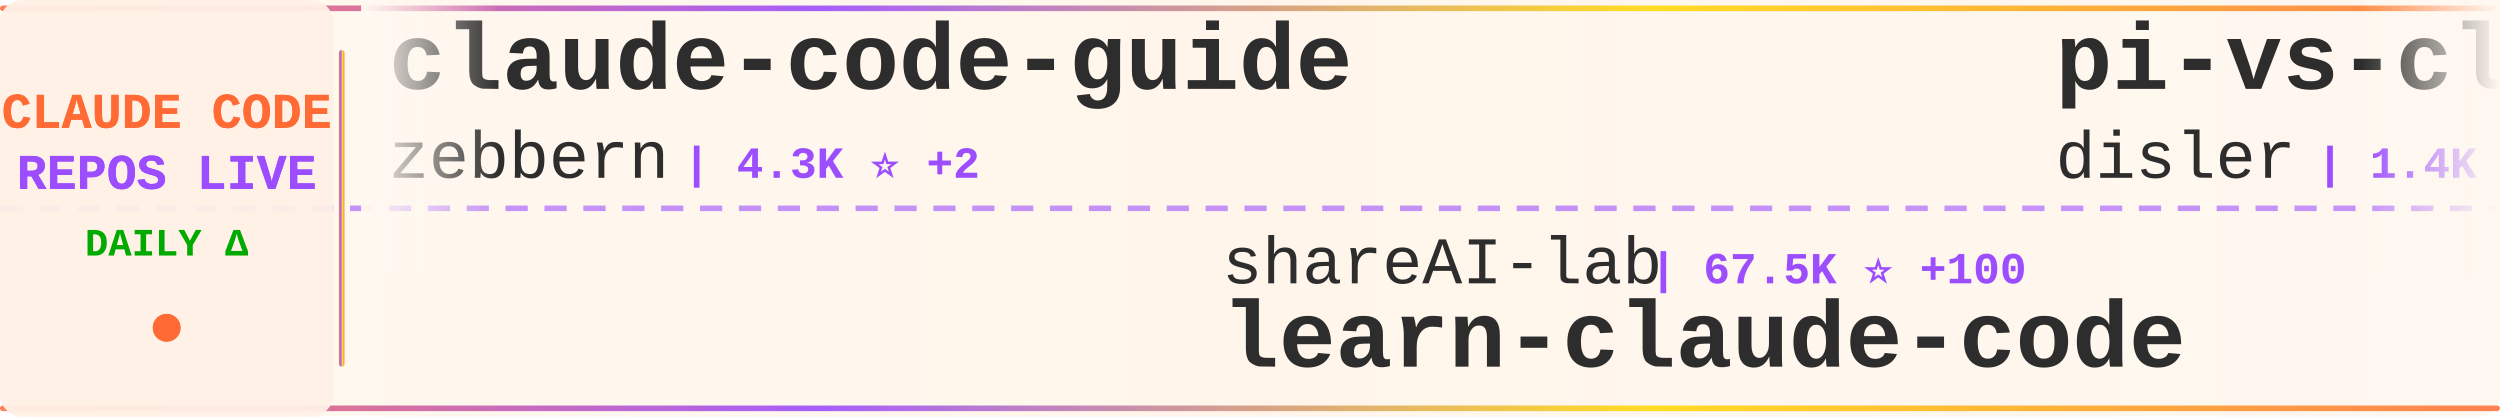
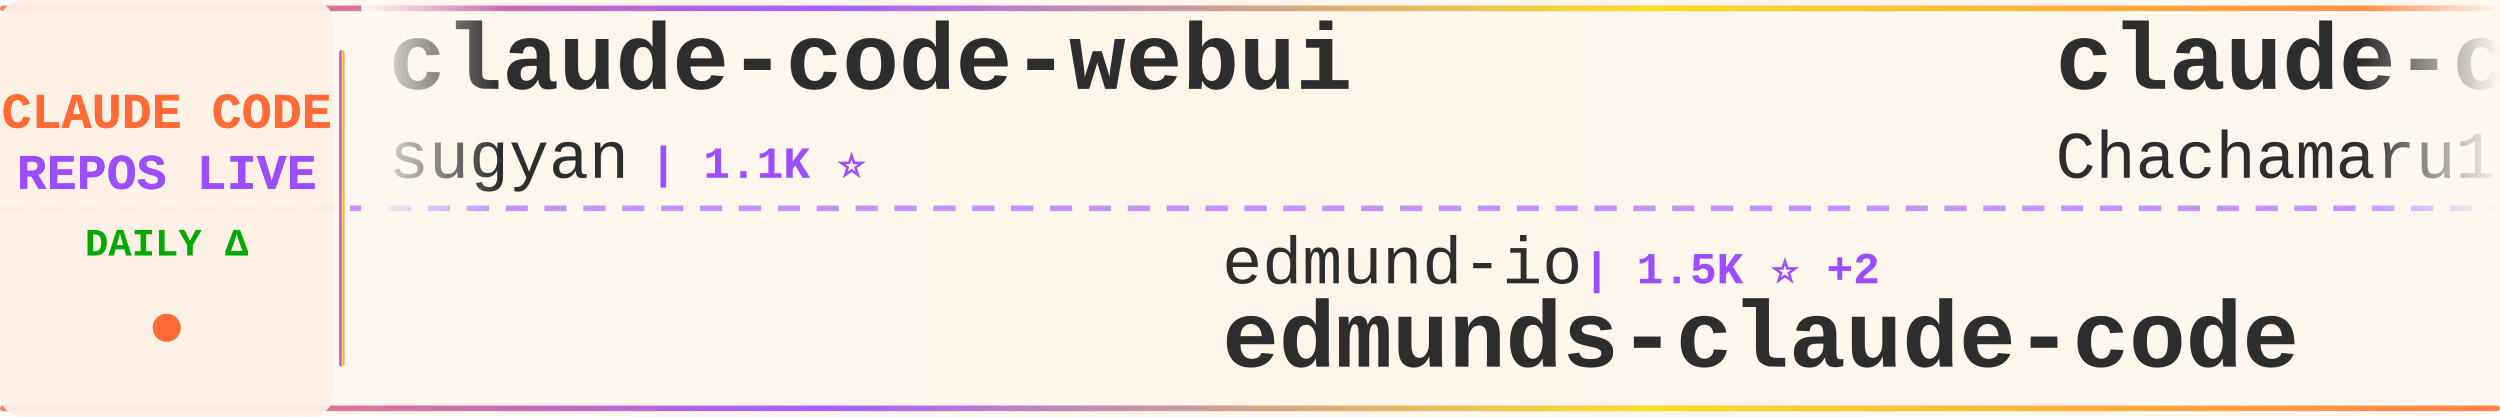
<svg xmlns="http://www.w3.org/2000/svg" width="900" height="150">
  <defs>
    <linearGradient id="tickerBg" x1="0%" y1="0%" x2="100%" y2="0%">
      <stop offset="0%" style="stop-color:#fff8f0;stop-opacity:0.98" />
      <stop offset="50%" style="stop-color:#fff5eb;stop-opacity:1" />
      <stop offset="100%" style="stop-color:#fff8f0;stop-opacity:0.98" />
    </linearGradient>
    <linearGradient id="borderGrad" x1="0%" y1="0%" x2="100%" y2="0%">
      <stop offset="0%" style="stop-color:#FF6B35;stop-opacity:0.85">
        <animate attributeName="stop-opacity" values="0.85;1;0.85" dur="2s" repeatCount="indefinite" />
      </stop>
      <stop offset="33%" style="stop-color:#9C4EFF;stop-opacity:0.9">
        <animate attributeName="stop-opacity" values="0.9;1;0.9" dur="2.2s" repeatCount="indefinite" />
      </stop>
      <stop offset="66%" style="stop-color:#FFD700;stop-opacity:0.85">
        <animate attributeName="stop-opacity" values="0.85;1;0.85" dur="1.8s" repeatCount="indefinite" />
      </stop>
      <stop offset="100%" style="stop-color:#FF6B35;stop-opacity:0.85">
        <animate attributeName="stop-opacity" values="0.85;1;0.85" dur="2s" repeatCount="indefinite" />
      </stop>
    </linearGradient>
    <filter id="textGlow">
      <feGaussianBlur stdDeviation="0.15" result="coloredBlur" />
      <feMerge>
        <feMergeNode in="coloredBlur" />
        <feMergeNode in="SourceGraphic" />
      </feMerge>
    </filter>
    <filter id="metricGlow">
      <feGaussianBlur stdDeviation="0.2" result="coloredBlur" />
      <feMerge>
        <feMergeNode in="coloredBlur" />
        <feMergeNode in="SourceGraphic" />
      </feMerge>
    </filter>
    <linearGradient id="leftFade" x1="0%" y1="0%" x2="100%" y2="0%">
      <stop offset="0%" style="stop-color:#fff8f0;stop-opacity:1" />
      <stop offset="100%" style="stop-color:#fff8f0;stop-opacity:0" />
    </linearGradient>
    <linearGradient id="rightFade" x1="0%" y1="0%" x2="100%" y2="0%">
      <stop offset="0%" style="stop-color:#fff8f0;stop-opacity:0" />
      <stop offset="100%" style="stop-color:#fff8f0;stop-opacity:1" />
    </linearGradient>
  </defs>
  <rect width="900" height="150" fill="url(#tickerBg)" rx="8" />
  <rect x="0" y="2" width="900" height="2" fill="url(#borderGrad)" rx="1" />
  <rect x="0" y="146" width="900" height="2" fill="url(#borderGrad)" rx="1" />
  <line x1="0" y1="75" x2="900" y2="75" stroke="#9C4EFF" stroke-width="2" stroke-dasharray="8 6" opacity="0.6" />
  <rect x="0" y="0" width="120" height="150" fill="#fff0e6" opacity="0.95" rx="8" />
  <text x="60" y="46" font-family="'Courier New', monospace" font-size="18" font-weight="bold" fill="#FF6B35" text-anchor="middle" filter="url(#textGlow)">
    CLAUDE CODE
  </text>
  <text x="60" y="68" font-family="'Courier New', monospace" font-size="18" font-weight="bold" fill="#9C4EFF" text-anchor="middle" filter="url(#textGlow)">
    REPOS LIVE
  </text>
  <text x="60" y="92" font-family="'Courier New', monospace" font-size="14" font-weight="bold" fill="#00aa00" text-anchor="middle">
    DAILY Δ
  </text>
  <circle cx="60" cy="118" r="5" fill="#FF6B35" filter="url(#metricGlow)">
    <animate attributeName="r" values="4;6;4" dur="1.5s" repeatCount="indefinite" />
    <animate attributeName="opacity" values="0.6;1;0.6" dur="1.5s" repeatCount="indefinite" />
  </circle>
  <rect x="122" y="18" width="2" height="114" fill="url(#borderGrad)" rx="1" />
  <clipPath id="tickerClip">
    <rect x="130" y="0" width="770" height="150" />
  </clipPath>
  <g clip-path="url(#tickerClip)">
    <g id="tickerItems">
      <animateTransform attributeName="transform" attributeType="XML" type="translate" from="0 0" to="-3000 0" dur="54s" repeatCount="indefinite" />
      <g transform="translate(0, 0)">
-         <text x="140" y="32" font-family="'Courier New', monospace" font-size="34" font-weight="bold" fill="#2d2d2d">claude-code-guide</text>
-         <text x="140" y="64" font-family="'Courier New', monospace" font-size="24" font-weight="normal" fill="#2d2d2d" opacity="1.0">zebbern</text>
-         <text x="246" y="64" font-family="'Courier New', monospace" font-size="16" font-weight="bold" fill="#9C4EFF"> | 4.3K ⭐ +2</text>
+         <text x="140" y="32" font-family="'Courier New', monospace" font-size="34" font-weight="bold" fill="#2d2d2d">claude-code-webui</text>
+         <text x="140" y="64" font-family="'Courier New', monospace" font-size="24" font-weight="normal" fill="#2d2d2d" opacity="1.0">sugyan</text>
+         <text x="234" y="64" font-family="'Courier New', monospace" font-size="16" font-weight="bold" fill="#9C4EFF"> | 1.1K ⭐</text>
      </g>
      <g transform="translate(300, 0)">
-         <text x="140" y="102" font-family="'Courier New', monospace" font-size="24" font-weight="normal" fill="#2d2d2d" opacity="1.0">shareAI-lab</text>
-         <text x="294" y="102" font-family="'Courier New', monospace" font-size="16" font-weight="bold" fill="#9C4EFF"> | 67.5K ⭐ +100</text>
-         <text x="140" y="132" font-family="'Courier New', monospace" font-size="34" font-weight="bold" fill="#2d2d2d">learn-claude-code</text>
+         <text x="140" y="102" font-family="'Courier New', monospace" font-size="24" font-weight="normal" fill="#2d2d2d" opacity="1.0">edmund-io</text>
+         <text x="270" y="102" font-family="'Courier New', monospace" font-size="16" font-weight="bold" fill="#9C4EFF"> | 1.5K ⭐ +2</text>
+         <text x="140" y="132" font-family="'Courier New', monospace" font-size="34" font-weight="bold" fill="#2d2d2d">edmunds-claude-code</text>
      </g>
      <g transform="translate(600, 0)">
-         <text x="140" y="32" font-family="'Courier New', monospace" font-size="34" font-weight="bold" fill="#2d2d2d">pi-vs-claude-code</text>
-         <text x="140" y="64" font-family="'Courier New', monospace" font-size="24" font-weight="normal" fill="#2d2d2d" opacity="1.0">disler</text>
-         <text x="234" y="64" font-family="'Courier New', monospace" font-size="16" font-weight="bold" fill="#9C4EFF"> | 1.4K ⭐ +1</text>
+         <text x="140" y="32" font-family="'Courier New', monospace" font-size="34" font-weight="bold" fill="#2d2d2d">claude-code-harness</text>
+         <text x="140" y="64" font-family="'Courier New', monospace" font-size="24" font-weight="normal" fill="#2d2d2d" opacity="1.0">Chachamaru127</text>
+         <text x="318" y="64" font-family="'Courier New', monospace" font-size="16" font-weight="bold" fill="#9C4EFF"> | 2.8K ⭐ +9</text>
      </g>
      <g transform="translate(900, 0)">
-         <text x="140" y="102" font-family="'Courier New', monospace" font-size="24" font-weight="normal" fill="#2d2d2d" opacity="1.0">fazxes</text>
-         <text x="234" y="102" font-family="'Courier New', monospace" font-size="16" font-weight="bold" fill="#9C4EFF"> | 221 ⭐</text>
-         <text x="140" y="132" font-family="'Courier New', monospace" font-size="34" font-weight="bold" fill="#2d2d2d">Claude-code</text>
+         <text x="140" y="102" font-family="'Courier New', monospace" font-size="24" font-weight="normal" fill="#2d2d2d" opacity="1.0">wanshuiyin</text>
+         <text x="282" y="102" font-family="'Courier New', monospace" font-size="16" font-weight="bold" fill="#9C4EFF"> | 12.3K ⭐ +38</text>
+         <text x="140" y="132" font-family="'Courier New', monospace" font-size="34" font-weight="bold" fill="#2d2d2d">Auto-claude-code-researc...</text>
      </g>
      <g transform="translate(1200, 0)">
-         <text x="140" y="32" font-family="'Courier New', monospace" font-size="34" font-weight="bold" fill="#2d2d2d">claude-code-best-practic...</text>
-         <text x="140" y="64" font-family="'Courier New', monospace" font-size="24" font-weight="normal" fill="#2d2d2d" opacity="1.0">shanraisshan</text>
-         <text x="306" y="64" font-family="'Courier New', monospace" font-size="16" font-weight="bold" fill="#9C4EFF"> | 58.3K ⭐ +102</text>
+         <text x="140" y="32" font-family="'Courier New', monospace" font-size="34" font-weight="bold" fill="#2d2d2d">Open-ClaudeCode</text>
+         <text x="140" y="64" font-family="'Courier New', monospace" font-size="24" font-weight="normal" fill="#2d2d2d" opacity="1.0">LING71671</text>
+         <text x="270" y="64" font-family="'Courier New', monospace" font-size="16" font-weight="bold" fill="#9C4EFF"> | 893 ⭐ +2</text>
      </g>
      <g transform="translate(1500, 0)">
-         <text x="140" y="102" font-family="'Courier New', monospace" font-size="24" font-weight="normal" fill="#2d2d2d" opacity="1.0">Donchitos</text>
-         <text x="270" y="102" font-family="'Courier New', monospace" font-size="16" font-weight="bold" fill="#9C4EFF"> | 21.9K ⭐ +43</text>
-         <text x="140" y="132" font-family="'Courier New', monospace" font-size="34" font-weight="bold" fill="#2d2d2d">Claude-Code-Game-Studios</text>
+         <text x="140" y="102" font-family="'Courier New', monospace" font-size="24" font-weight="normal" fill="#2d2d2d" opacity="1.0">darcyegb</text>
+         <text x="258" y="102" font-family="'Courier New', monospace" font-size="16" font-weight="bold" fill="#9C4EFF"> | 731 ⭐ +2</text>
+         <text x="140" y="132" font-family="'Courier New', monospace" font-size="34" font-weight="bold" fill="#2d2d2d">ClaudeCodeAgents</text>
      </g>
      <g transform="translate(1800, 0)">
-         <text x="140" y="32" font-family="'Courier New', monospace" font-size="34" font-weight="bold" fill="#2d2d2d">claude_codex_bridge</text>
-         <text x="140" y="64" font-family="'Courier New', monospace" font-size="24" font-weight="normal" fill="#2d2d2d" opacity="1.0">SeemSeam</text>
-         <text x="258" y="64" font-family="'Courier New', monospace" font-size="16" font-weight="bold" fill="#9C4EFF"> | 3.0K ⭐ +6</text>
+         <text x="140" y="32" font-family="'Courier New', monospace" font-size="34" font-weight="bold" fill="#2d2d2d">claude-howto</text>
+         <text x="140" y="64" font-family="'Courier New', monospace" font-size="24" font-weight="normal" fill="#2d2d2d" opacity="1.0">luongnv89</text>
+         <text x="270" y="64" font-family="'Courier New', monospace" font-size="16" font-weight="bold" fill="#9C4EFF"> | 37.6K ⭐ +72</text>
      </g>
      <g transform="translate(2100, 0)">
-         <text x="140" y="102" font-family="'Courier New', monospace" font-size="24" font-weight="normal" fill="#2d2d2d" opacity="1.0">repowise-dev</text>
-         <text x="306" y="102" font-family="'Courier New', monospace" font-size="16" font-weight="bold" fill="#9C4EFF"> | 1.1K ⭐ +1</text>
-         <text x="140" y="132" font-family="'Courier New', monospace" font-size="34" font-weight="bold" fill="#2d2d2d">claude-code-prompts</text>
+         <text x="140" y="102" font-family="'Courier New', monospace" font-size="24" font-weight="normal" fill="#2d2d2d" opacity="1.0">Cranot</text>
+         <text x="234" y="102" font-family="'Courier New', monospace" font-size="16" font-weight="bold" fill="#9C4EFF"> | 2.8K ⭐</text>
+         <text x="140" y="132" font-family="'Courier New', monospace" font-size="34" font-weight="bold" fill="#2d2d2d">claude-code-guide</text>
      </g>
      <g transform="translate(2400, 0)">
        <text x="140" y="32" font-family="'Courier New', monospace" font-size="34" font-weight="bold" fill="#2d2d2d">claude-code</text>
-         <text x="140" y="64" font-family="'Courier New', monospace" font-size="24" font-weight="normal" fill="#2d2d2d" opacity="1.0">freestylefly</text>
-         <text x="306" y="64" font-family="'Courier New', monospace" font-size="16" font-weight="bold" fill="#9C4EFF"> | 126 ⭐</text>
+         <text x="140" y="64" font-family="'Courier New', monospace" font-size="24" font-weight="normal" fill="#2d2d2d" opacity="1.0">Tinkeringg-Lab</text>
+         <text x="330" y="64" font-family="'Courier New', monospace" font-size="16" font-weight="bold" fill="#9C4EFF"> | 208 ⭐ +1</text>
      </g>
      <g transform="translate(2700, 0)">
-         <text x="140" y="102" font-family="'Courier New', monospace" font-size="24" font-weight="normal" fill="#2d2d2d" opacity="1.0">frankbria</text>
-         <text x="270" y="102" font-family="'Courier New', monospace" font-size="16" font-weight="bold" fill="#9C4EFF"> | 9.4K ⭐ +16</text>
-         <text x="140" y="132" font-family="'Courier New', monospace" font-size="34" font-weight="bold" fill="#2d2d2d">ralph-claude-code</text>
+         <text x="140" y="102" font-family="'Courier New', monospace" font-size="24" font-weight="normal" fill="#2d2d2d" opacity="1.0">chauncygu</text>
+         <text x="270" y="102" font-family="'Courier New', monospace" font-size="16" font-weight="bold" fill="#9C4EFF"> | 2.7K ⭐ +5</text>
+         <text x="140" y="132" font-family="'Courier New', monospace" font-size="34" font-weight="bold" fill="#2d2d2d">collection-claude-code-s...</text>
      </g>
      <g transform="translate(3000, 0)">
-         <text x="140" y="32" font-family="'Courier New', monospace" font-size="34" font-weight="bold" fill="#2d2d2d">claude-code-guide</text>
-         <text x="140" y="64" font-family="'Courier New', monospace" font-size="24" font-weight="normal" fill="#2d2d2d" opacity="1.0">zebbern</text>
-         <text x="246" y="64" font-family="'Courier New', monospace" font-size="16" font-weight="bold" fill="#9C4EFF"> | 4.3K ⭐ +2</text>
+         <text x="140" y="32" font-family="'Courier New', monospace" font-size="34" font-weight="bold" fill="#2d2d2d">claude-code-webui</text>
+         <text x="140" y="64" font-family="'Courier New', monospace" font-size="24" font-weight="normal" fill="#2d2d2d" opacity="1.0">sugyan</text>
+         <text x="234" y="64" font-family="'Courier New', monospace" font-size="16" font-weight="bold" fill="#9C4EFF"> | 1.1K ⭐</text>
      </g>
      <g transform="translate(3300, 0)">
-         <text x="140" y="102" font-family="'Courier New', monospace" font-size="24" font-weight="normal" fill="#2d2d2d" opacity="1.0">shareAI-lab</text>
-         <text x="294" y="102" font-family="'Courier New', monospace" font-size="16" font-weight="bold" fill="#9C4EFF"> | 67.5K ⭐ +100</text>
-         <text x="140" y="132" font-family="'Courier New', monospace" font-size="34" font-weight="bold" fill="#2d2d2d">learn-claude-code</text>
+         <text x="140" y="102" font-family="'Courier New', monospace" font-size="24" font-weight="normal" fill="#2d2d2d" opacity="1.0">edmund-io</text>
+         <text x="270" y="102" font-family="'Courier New', monospace" font-size="16" font-weight="bold" fill="#9C4EFF"> | 1.5K ⭐ +2</text>
+         <text x="140" y="132" font-family="'Courier New', monospace" font-size="34" font-weight="bold" fill="#2d2d2d">edmunds-claude-code</text>
      </g>
      <g transform="translate(3600, 0)">
-         <text x="140" y="32" font-family="'Courier New', monospace" font-size="34" font-weight="bold" fill="#2d2d2d">pi-vs-claude-code</text>
-         <text x="140" y="64" font-family="'Courier New', monospace" font-size="24" font-weight="normal" fill="#2d2d2d" opacity="1.0">disler</text>
-         <text x="234" y="64" font-family="'Courier New', monospace" font-size="16" font-weight="bold" fill="#9C4EFF"> | 1.4K ⭐ +1</text>
+         <text x="140" y="32" font-family="'Courier New', monospace" font-size="34" font-weight="bold" fill="#2d2d2d">claude-code-harness</text>
+         <text x="140" y="64" font-family="'Courier New', monospace" font-size="24" font-weight="normal" fill="#2d2d2d" opacity="1.0">Chachamaru127</text>
+         <text x="318" y="64" font-family="'Courier New', monospace" font-size="16" font-weight="bold" fill="#9C4EFF"> | 2.8K ⭐ +9</text>
      </g>
      <g transform="translate(3900, 0)">
-         <text x="140" y="102" font-family="'Courier New', monospace" font-size="24" font-weight="normal" fill="#2d2d2d" opacity="1.0">fazxes</text>
-         <text x="234" y="102" font-family="'Courier New', monospace" font-size="16" font-weight="bold" fill="#9C4EFF"> | 221 ⭐</text>
-         <text x="140" y="132" font-family="'Courier New', monospace" font-size="34" font-weight="bold" fill="#2d2d2d">Claude-code</text>
+         <text x="140" y="102" font-family="'Courier New', monospace" font-size="24" font-weight="normal" fill="#2d2d2d" opacity="1.0">wanshuiyin</text>
+         <text x="282" y="102" font-family="'Courier New', monospace" font-size="16" font-weight="bold" fill="#9C4EFF"> | 12.3K ⭐ +38</text>
+         <text x="140" y="132" font-family="'Courier New', monospace" font-size="34" font-weight="bold" fill="#2d2d2d">Auto-claude-code-researc...</text>
      </g>
    </g>
  </g>
  <rect x="130" y="0" width="50" height="100" fill="url(#leftFade)" />
  <rect x="850" y="0" width="50" height="100" fill="url(#rightFade)" />
</svg>
